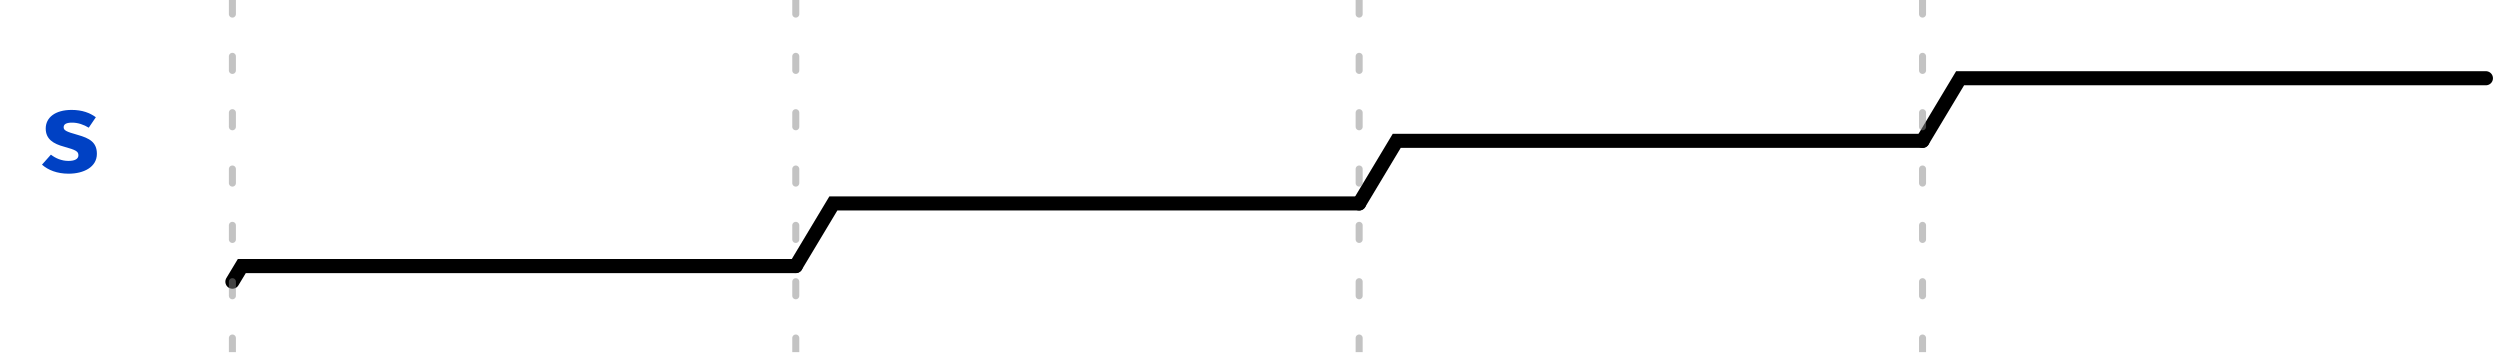
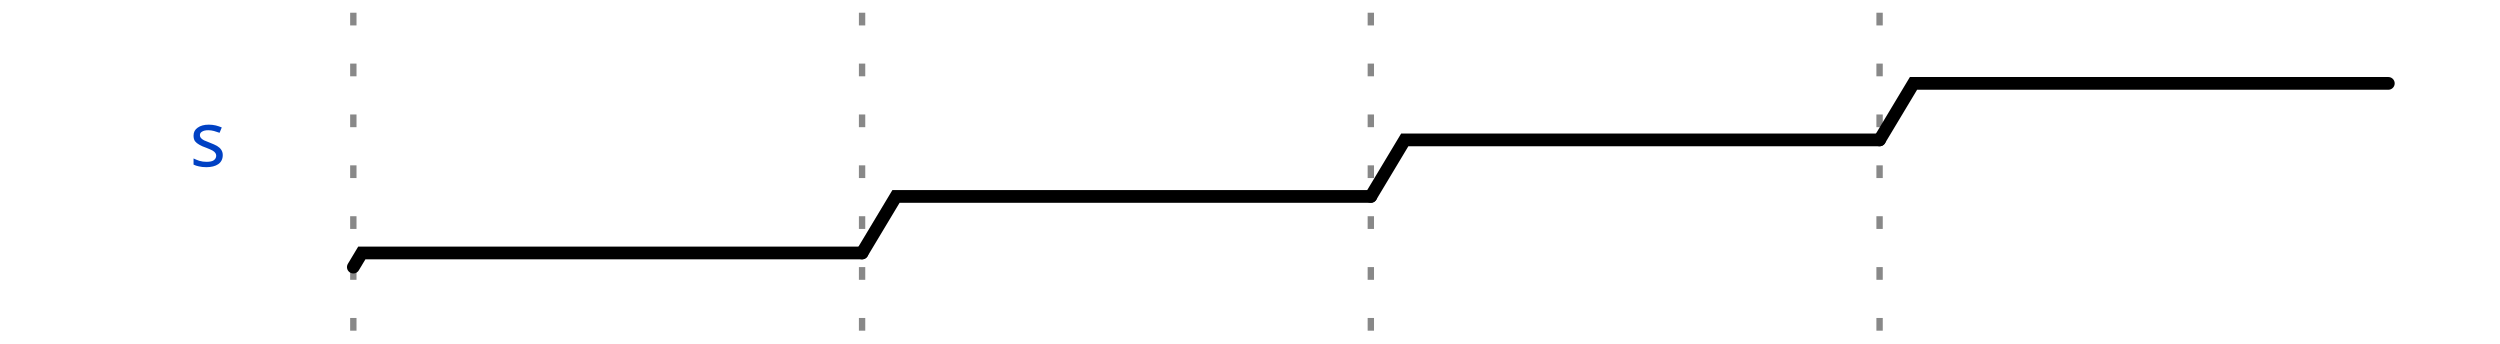
- <svg xmlns="http://www.w3.org/2000/svg" xmlns:xlink="http://www.w3.org/1999/xlink" width="177.5pt" height="25pt" viewBox="0 0 177.5 25" version="1.1">
+ <svg xmlns="http://www.w3.org/2000/svg" width="182" height="25" viewBox="-1 -1 183 27">
+   <style>
+ :root {padding-top: 0.000px;padding-bottom: 0.000px;}
+ .title {fill: rgba(0, 65, 196, 255);font-weight: 500;font-size: 0.500em;font-family: Fira Mono;text-align: right;text-anchor: end;dominant-baseline: middle;alignment-baseline: central;}
+ .text {fill: rgba(0, 0, 0, 255);font-size: 0.900em;font-style: normal;font-variant: normal;font-weight: 500;font-stretch: normal;text-align: center;font-family: Fira Mono;}
+ .attr {fill: rgba(0, 0, 0, 255);font-size: 9.000px;font-style: normal;font-variant: normal;font-weight: 200;font-stretch: normal;text-align: center;font-family: Fira Mono;text-anchor: middle;dominant-baseline: middle;alignment-baseline: central;}
+ .path {fill: none;stroke: rgba(0, 0, 0, 255);stroke-width: 1;stroke-linecap: round;stroke-linejoin: miter;stroke-miterlimit: 4;stroke-dasharray: none;}
+ .stripe {fill: none;stroke: rgba(0, 0, 0, 255);stroke-width: 0.5;stroke-linecap: round;stroke-linejoin: miter;stroke-miterlimit: 4;stroke-dasharray: none;}
+ .data {fill: rgba(0, 0, 0, 255);font-size: 0.400em;font-style: normal;font-variant: normal;font-weight: 500;font-stretch: normal;text-align: center;font-family: Fira Mono;text-anchor: middle;dominant-baseline: middle;alignment-baseline: central;}
+ .hatch {fill: url(#diagonalHatch);}
+ .s2-polygon {fill: rgba(0, 0, 0, 0);stroke: none;}
+ .s3-polygon {fill: rgba(255, 255, 176, 255);stroke: none;}
+ .s4-polygon {fill: rgba(255, 224, 185, 255);stroke: none;}
+ .s5-polygon {fill: rgba(185, 224, 255, 255);stroke: none;}
+ .s6-polygon {fill: rgba(0, 53, 75, 200);stroke: none;}
+ .s7-polygon {fill: rgba(101, 187, 169, 200);stroke: none;}
+ .s8-polygon {fill: rgba(221, 65, 54, 200);stroke: none;}
+ .s9-polygon {fill: rgba(237, 165, 34, 200);stroke: none;}
+ .tick {stroke: rgba(136, 136, 136, 128);stroke-width: 0.5;stroke-dasharray: 1, 3;}
+ .big_gap {stroke: rgba(136, 136, 136, 255);stroke-width: 0.5;stroke-dasharray: none;}
+ .border {stroke-width: 1.25;stroke: rgba(0, 0, 0, 255);}
+ .hide {fill: rgba(255, 255, 255, 255);stroke: rgba(255, 255, 255, 255);stroke-width: 2;}
+ .edge {fill: none;stroke: rgba(0, 0, 255, 255);stroke-width: 1;}
+ .edge-arrow {fill: rgba(0, 0, 255, 255);stroke: none;overflow: visible;}
+ .edge-text {font-family: Fira Mono;font-size: 0.625em;fill: rgba(0, 0, 0, 255);filter: #solid;transform: translate(0, 2.5px);text-anchor: middle;}
+ .edge-background {fill: rgba(255, 255, 255, 255);stroke: rgba(255, 255, 255, 255);stroke-width: 2;}
+ .arrow {fill: rgba(0, 0, 0, 255);stroke: none;}
+ .h1 {fill: rgba(0, 0, 0, 255);font-size: 12.000px;font-weight: bold;font-family: Fira Mono;text-align: left;dominant-baseline: middle;}
+ .h2 {fill: rgba(0, 0, 0, 255);font-size: 10.000px;font-weight: bold;font-family: Fira Mono;text-align: left;dominant-baseline: middle;}
+ .h3 {fill: rgba(0, 0, 0, 255);font-size: 8.000px;font-weight: bold;font-family: Fira Mono;text-align: left;dominant-baseline: middle;}
+ .h4 {fill: rgba(0, 0, 0, 255);font-size: 6.000px;font-weight: bold;font-family: Fira Mono;text-align: left;dominant-baseline: middle;}
+ .h5 {fill: rgba(0, 0, 0, 255);font-size: 5.000px;font-weight: bold;font-family: Fira Mono;text-align: left;dominant-baseline: middle;}
+ .h6 {fill: rgba(0, 0, 0, 255);font-size: 4.000px;font-weight: bold;font-family: Fira Mono;text-align: left;dominant-baseline: middle;}
+ .reg-data {fill: rgba(0, 0, 0, 255);font-size: 0.800em;font-style: normal;font-variant: normal;font-weight: 500;font-stretch: normal;text-align: center;font-family: Fira Mono;text-anchor: middle;dominant-baseline: middle;alignment-baseline: central;}
+ .reg-pos {fill: rgba(0, 0, 0, 255);font-size: 0.600em;font-style: normal;font-variant: normal;font-weight: 500;font-stretch: normal;text-align: center;font-family: Fira Mono;text-anchor: middle;dominant-baseline: middle;alignment-baseline: central;}</style>
  <defs>
-     <g>
-       <symbol overflow="visible" id="glyph0-0">
-         <path style="stroke:none;" d="M 0.719 -8.398 L 0.719 2.801 L 4.078 2.801 L 4.078 -8.398 Z M 3.648 2.383 L 1.16 2.383 L 1.16 -7.984 L 3.648 -7.984 Z M 2.457 -1.383 L 2.457 -1.742 C 2.992 -1.824 3.215 -2.129 3.215 -2.688 C 3.215 -3.168 3.016 -3.609 2.328 -3.609 C 2.016 -3.609 1.586 -3.512 1.586 -3.297 C 1.586 -3.191 1.656 -3.113 1.777 -3.113 C 1.809 -3.113 1.84 -3.121 1.879 -3.137 C 2.016 -3.199 2.129 -3.223 2.297 -3.223 C 2.695 -3.223 2.785 -2.984 2.785 -2.672 C 2.785 -2.246 2.633 -2.09 2.055 -2.055 L 2.055 -1.383 C 2.055 -1.266 2.152 -1.191 2.258 -1.191 C 2.352 -1.191 2.457 -1.266 2.457 -1.383 Z M 1.977 -0.68 C 1.977 -0.512 2.098 -0.383 2.258 -0.383 C 2.414 -0.383 2.535 -0.512 2.535 -0.68 C 2.535 -0.84 2.414 -0.961 2.258 -0.961 C 2.098 -0.961 1.977 -0.84 1.977 -0.68 Z M 1.977 -0.68 " />
-       </symbol>
-       <symbol overflow="visible" id="glyph0-1">
-         <path style="stroke:none;" d="M 2.266 -0.77 C 1.77 -0.77 1.344 -0.961 1.016 -1.215 L 0.383 -0.504 C 0.816 -0.121 1.449 0.137 2.273 0.137 C 3.352 0.137 4.281 -0.336 4.281 -1.273 C 4.281 -2.105 3.742 -2.383 2.922 -2.617 C 2.09 -2.848 1.922 -2.945 1.922 -3.16 C 1.922 -3.383 2.113 -3.488 2.527 -3.488 C 2.938 -3.488 3.352 -3.344 3.703 -3.129 L 4.207 -3.871 C 3.793 -4.176 3.246 -4.391 2.488 -4.391 C 1.297 -4.391 0.648 -3.832 0.648 -3.07 C 0.648 -2.32 1.184 -1.984 1.961 -1.777 C 2.809 -1.543 2.969 -1.441 2.969 -1.168 C 2.969 -0.895 2.688 -0.77 2.266 -0.77 Z M 2.266 -0.77 " />
-       </symbol>
+     <pattern id="diagonalHatch" width="5" height="5" patternTransform="rotate(45 0 0)" patternUnits="userSpaceOnUse">
+       <line x1="0" y1="0" x2="0" y2="5" style="stroke:black; stroke-width:1" />
+     </pattern>
+     <marker id="arrow" viewBox="0 0 10 10" refX="10" refY="5" markerWidth="7" markerHeight="7" markerUnits="userSpaceOnUse" orient="auto-start-reverse" style="fill:#00F;">
+       <path d="M 0 0 L 10 5 L 0 10 z" />
+     </marker>
+     <filter x="0" y="0" width="1" height="1" id="solid">
+       <feFlood flood-color="white" />
+       <feComposite in="SourceGraphic" />
+     </filter>
+   </defs>
+   <g id="a">
+     <g id="ticks_1" transform="translate(20, 0)">
+       <path d="M0,0 L0,25" class="tick" style="fill: none;" />
+       <path d="M40,0 L40,25" class="tick" style="fill: none;" />
+       <path d="M80,0 L80,25" class="tick" style="fill: none;" />
+       <path d="M120,0 L120,25" class="tick" style="fill: none;" />
    </g>
-     <clipPath id="clip2">
-       <rect x="0" y="0" width="178" height="25" />
-     </clipPath>
-     <g id="surface6" clip-path="url(#clip2)">
-       <g style="fill:rgb(0%,25.49%,76.863%);fill-opacity:1;">
-         <use xlink:href="#glyph0-1" x="2.598" y="12.195" />
+     <g id="s" transform="translate(20, 0)">
+       <text x="-10" y="10" class="title" style="stroke: none;">s</text>
+       <g data-symbol="s" transform="translate(0, 0)" class="">
+         <path d="M0,20 L0.667,18.889 L40,18.889" class="path" style="fill: none;" />
      </g>
-       <path style="fill:none;stroke-width:1;stroke-linecap:round;stroke-linejoin:miter;stroke:rgb(0%,0%,0%);stroke-opacity:1;stroke-miterlimit:10;" d="M 0 20 L 0.668 18.891 L 40 18.891 " transform="matrix(1,0,0,1,16.5,0)" />
-       <path style="fill:none;stroke-width:1;stroke-linecap:round;stroke-linejoin:miter;stroke:rgb(0%,0%,0%);stroke-opacity:1;stroke-miterlimit:10;" d="M 0 18.891 L 2.668 14.445 L 40 14.445 " transform="matrix(1,0,0,1,56.5,0)" />
-       <path style="fill:none;stroke-width:1;stroke-linecap:round;stroke-linejoin:miter;stroke:rgb(0%,0%,0%);stroke-opacity:1;stroke-miterlimit:10;" d="M 0 14.445 L 2.668 10 L 40 10 " transform="matrix(1,0,0,1,96.5,0)" />
-       <path style="fill:none;stroke-width:1;stroke-linecap:round;stroke-linejoin:miter;stroke:rgb(0%,0%,0%);stroke-opacity:1;stroke-miterlimit:10;" d="M 0 10 L 2.668 5.555 L 40 5.555 " transform="matrix(1,0,0,1,136.5,0)" />
+       <g data-symbol="s" transform="translate(40, 0)" class="">
+         <path d="M0,18.889 L2.667,14.444 L40,14.444" class="path" style="fill: none;" />
+       </g>
+       <g data-symbol="s" transform="translate(80, 0)" class="">
+         <path d="M0,14.444 L2.667,10 L40,10" class="path" style="fill: none;" />
+       </g>
+       <g data-symbol="s" transform="translate(120, 0)" class="">
+         <path d="M0,10 L2.667,5.556 L40,5.556" class="path" style="fill: none;" />
+       </g>
    </g>
-     <clipPath id="clip3">
-       <rect x="0" y="0" width="178" height="25" />
-     </clipPath>
-     <g id="surface9" clip-path="url(#clip3)">
-       <path style="fill:none;stroke-width:0.5;stroke-linecap:round;stroke-linejoin:miter;stroke:rgb(53.333%,53.333%,53.333%);stroke-opacity:0.502;stroke-dasharray:1,3;stroke-miterlimit:10;" d="M 0 0 L 0 25 " transform="matrix(1,0,0,1,16.5,0)" />
-       <path style="fill:none;stroke-width:0.5;stroke-linecap:round;stroke-linejoin:miter;stroke:rgb(53.333%,53.333%,53.333%);stroke-opacity:0.502;stroke-dasharray:1,3;stroke-miterlimit:10;" d="M 40 0 L 40 25 " transform="matrix(1,0,0,1,16.5,0)" />
-       <path style="fill:none;stroke-width:0.5;stroke-linecap:round;stroke-linejoin:miter;stroke:rgb(53.333%,53.333%,53.333%);stroke-opacity:0.502;stroke-dasharray:1,3;stroke-miterlimit:10;" d="M 80 0 L 80 25 " transform="matrix(1,0,0,1,16.5,0)" />
-       <path style="fill:none;stroke-width:0.5;stroke-linecap:round;stroke-linejoin:miter;stroke:rgb(53.333%,53.333%,53.333%);stroke-opacity:0.502;stroke-dasharray:1,3;stroke-miterlimit:10;" d="M 120 0 L 120 25 " transform="matrix(1,0,0,1,16.5,0)" />
-     </g>
-     <clipPath id="clip1">
-       <rect x="0" y="0" width="178" height="25" />
-     </clipPath>
-     <g id="surface11" clip-path="url(#clip1)">
-       <use xlink:href="#surface6" />
-       <use xlink:href="#surface9" />
-     </g>
-   </defs>
-   <g id="surface1">
-     <use xlink:href="#surface11" />
  </g>
</svg>
